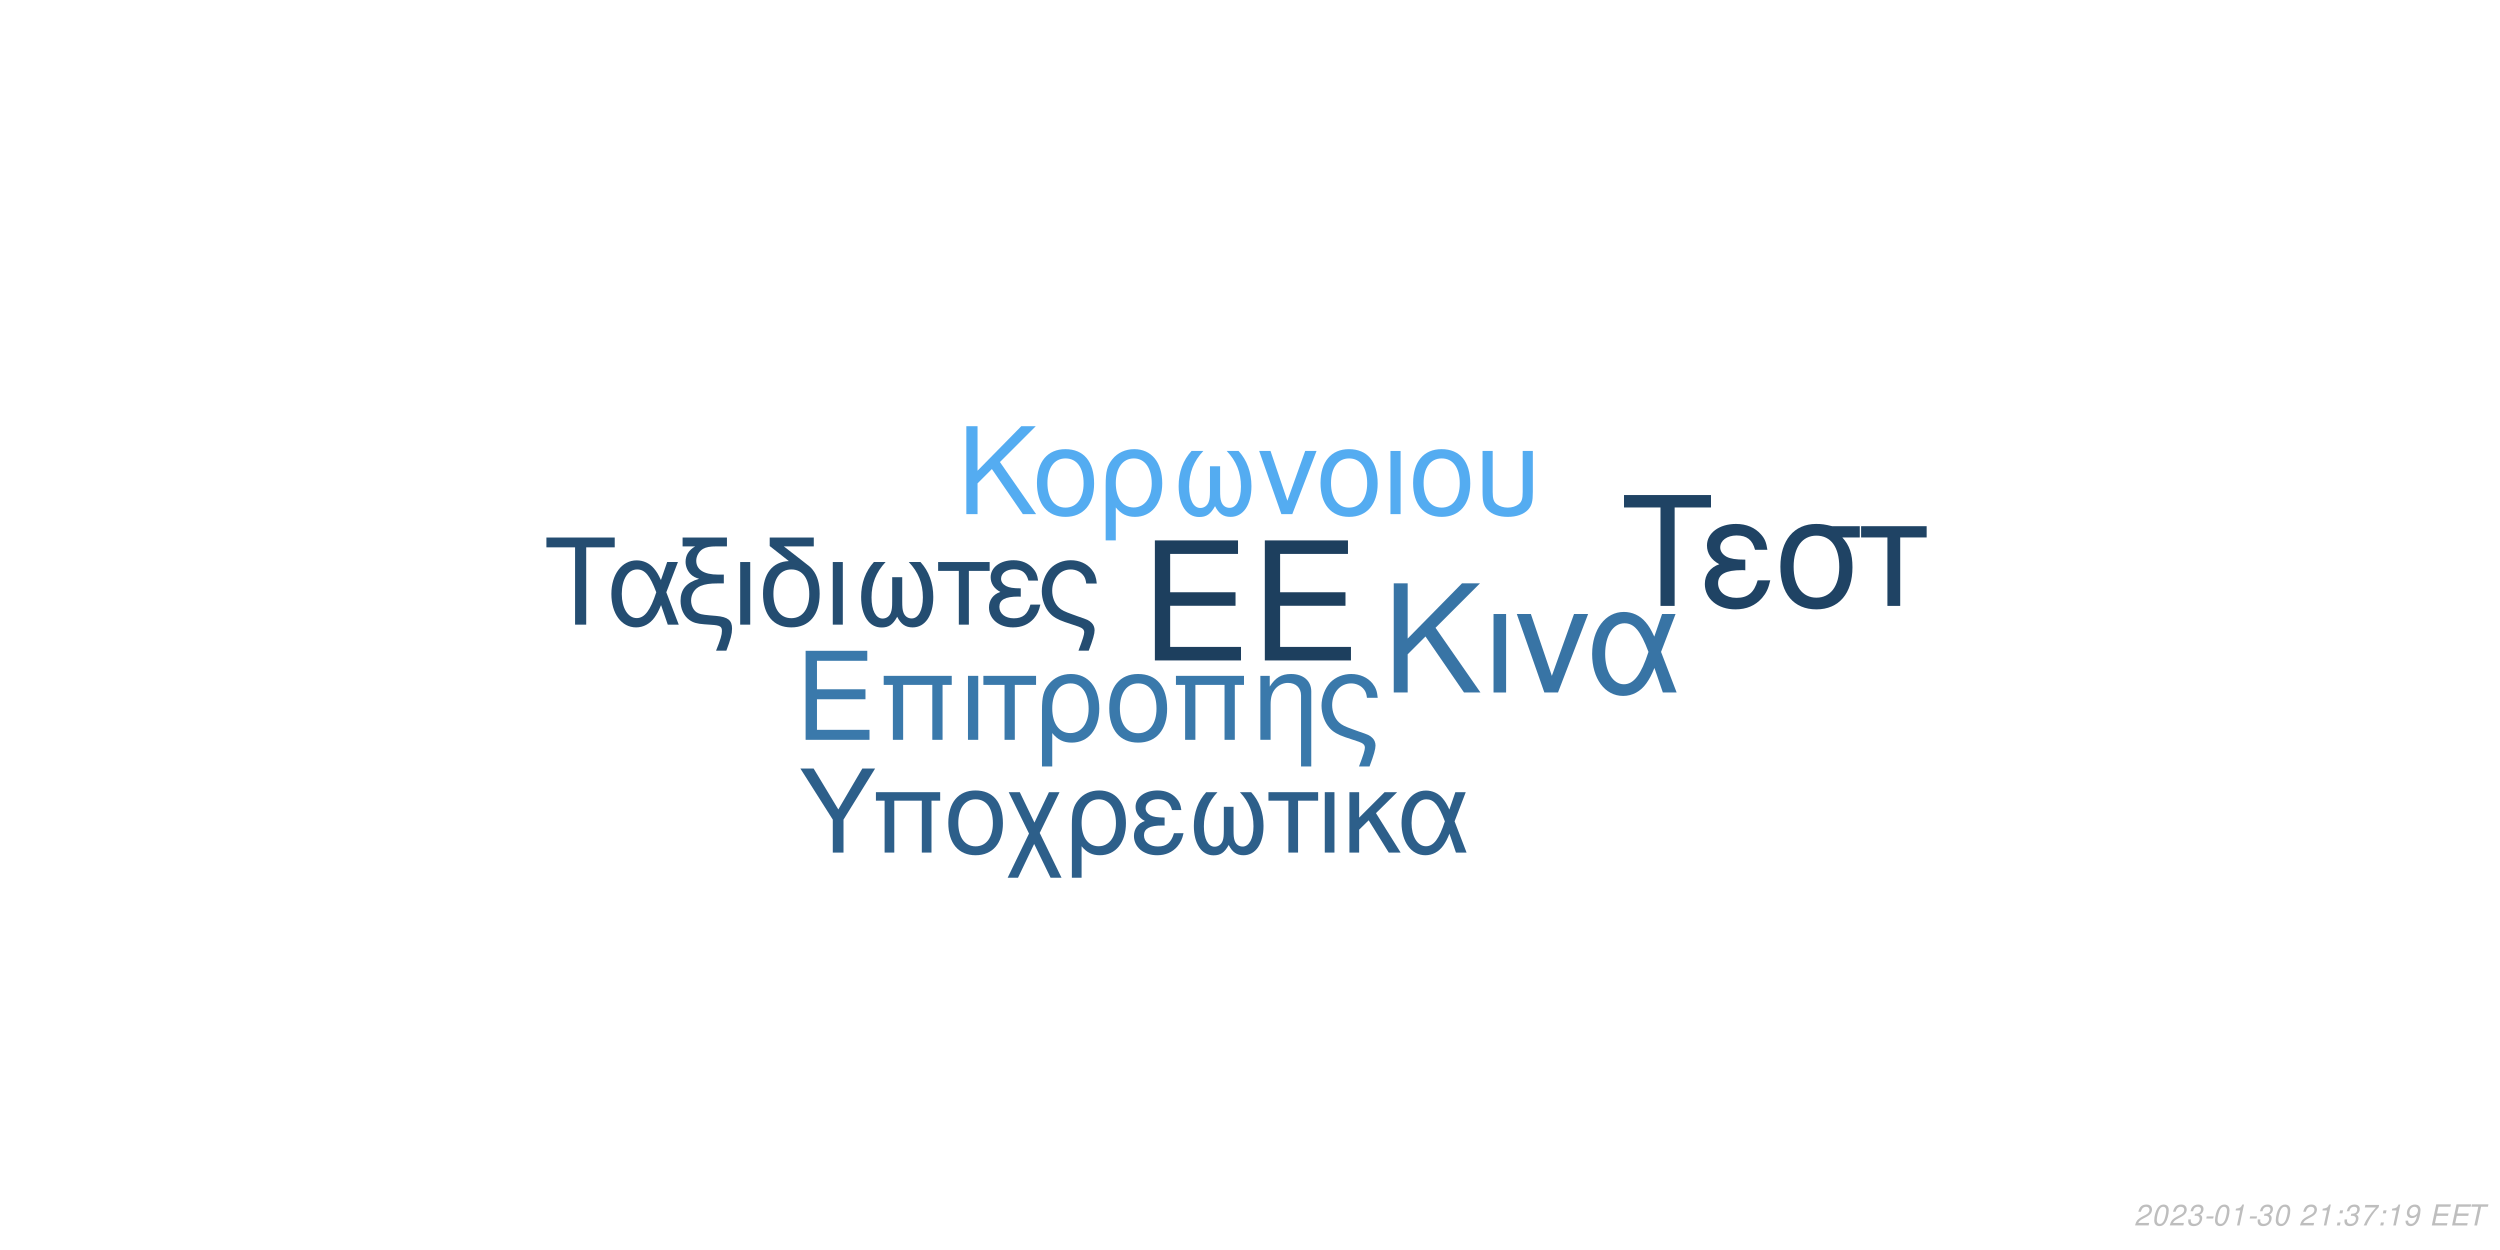
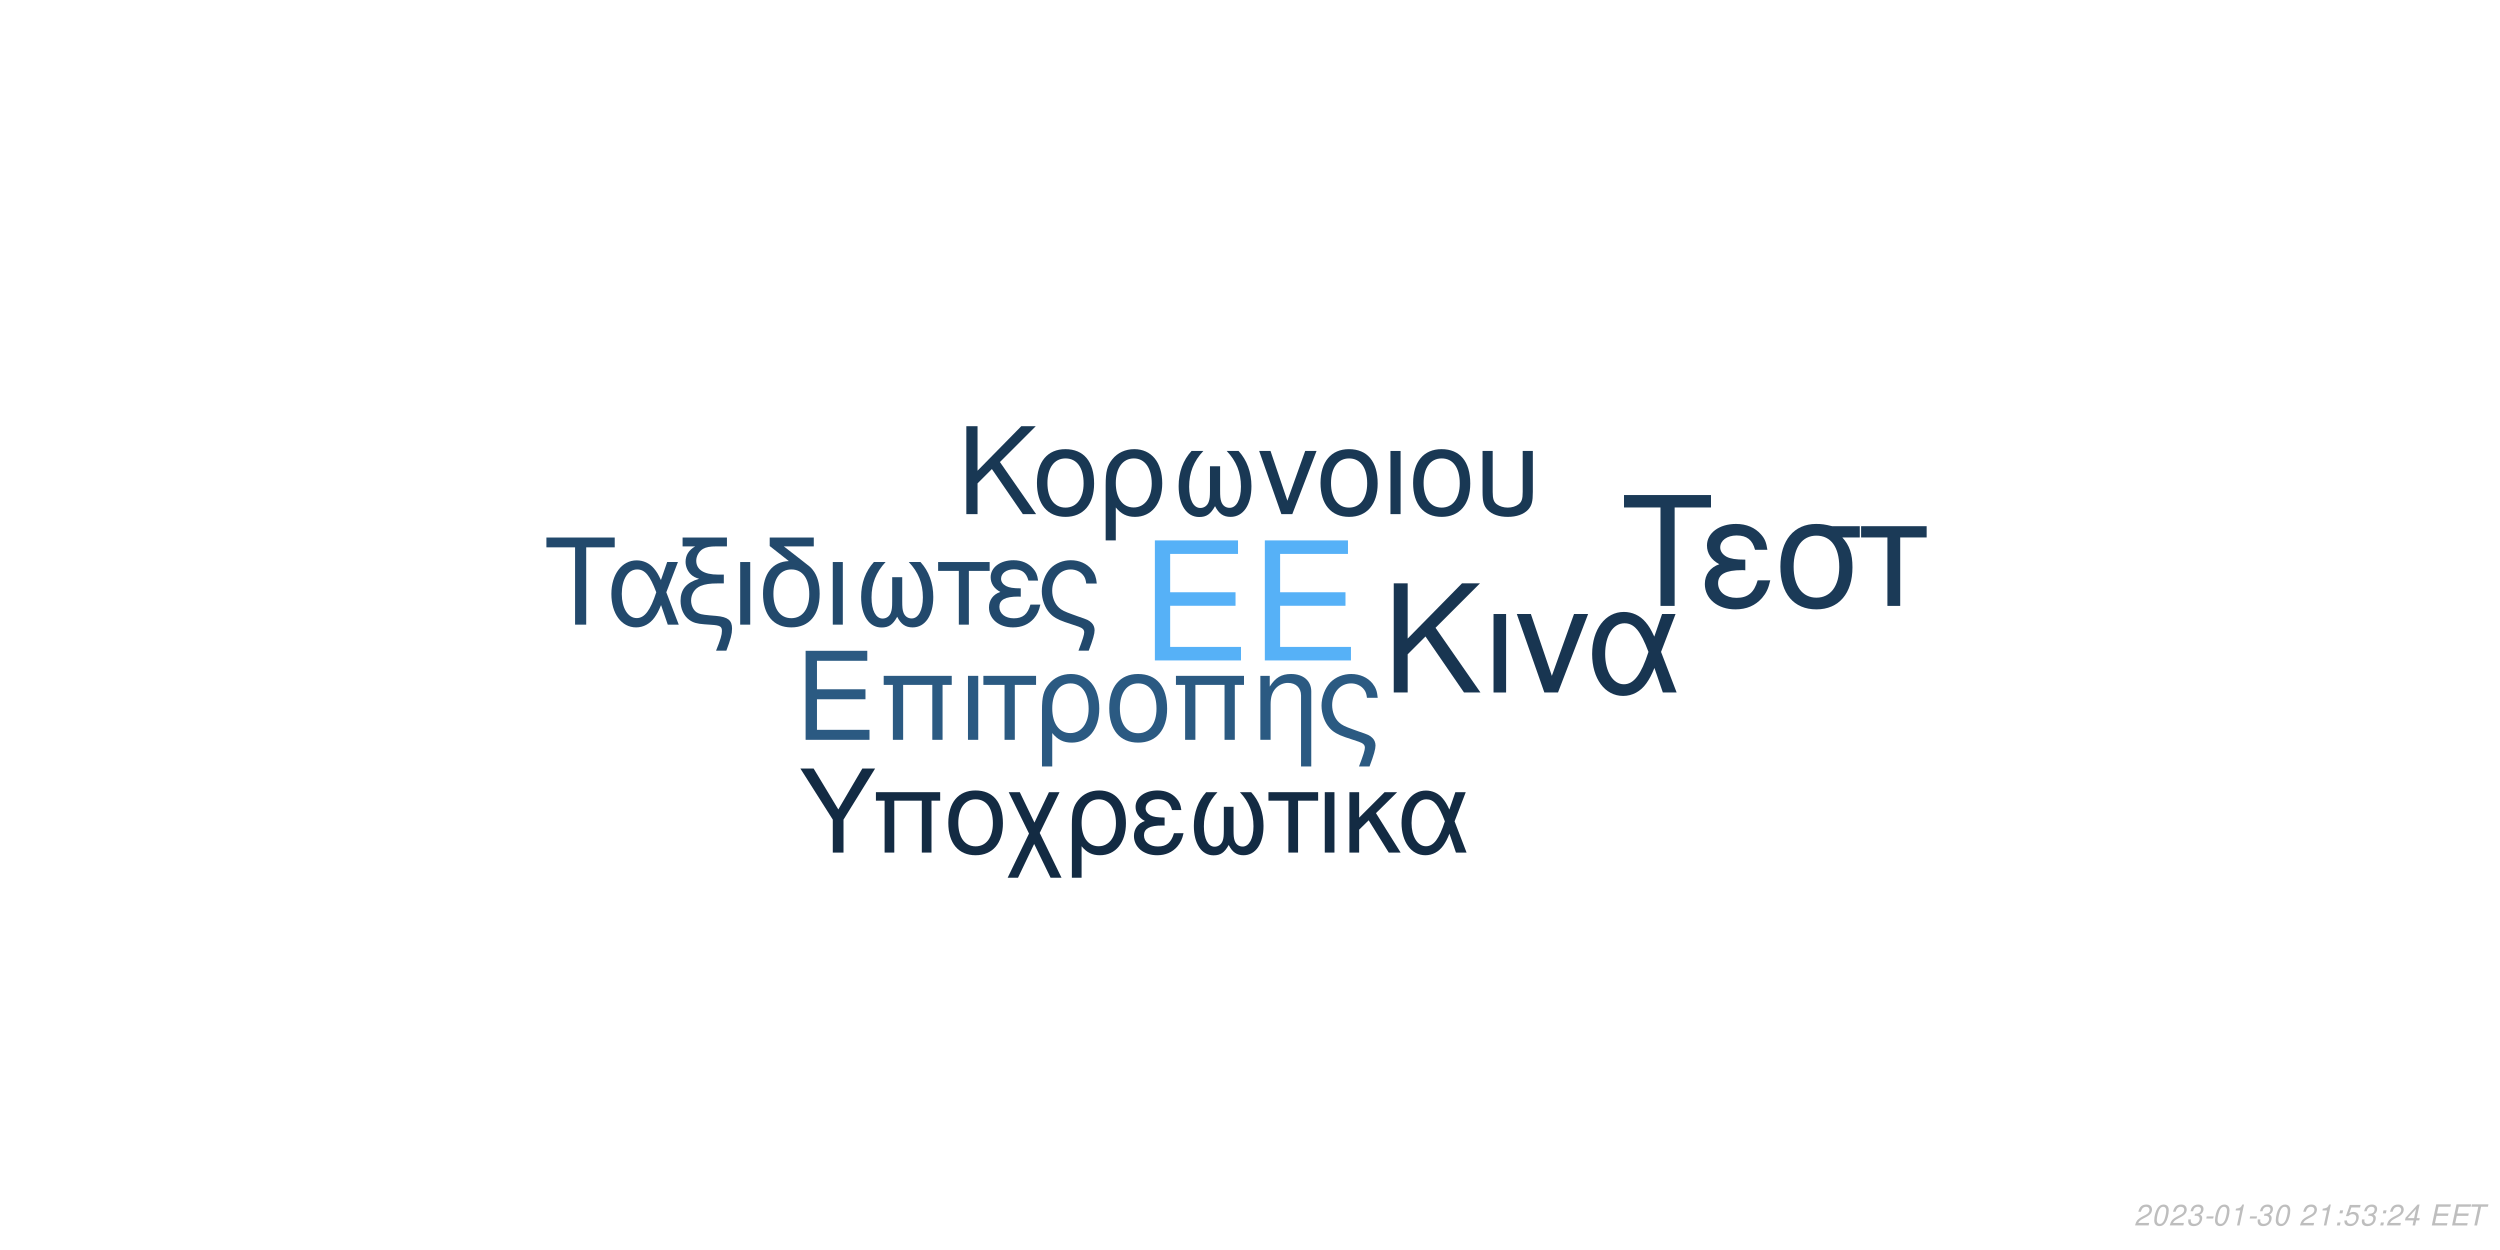
<svg xmlns="http://www.w3.org/2000/svg" xmlns:xlink="http://www.w3.org/1999/xlink" width="864pt" height="432pt" viewBox="0 0 864 432" version="1.1">
  <defs>
    <g>
      <symbol overflow="visible" id="glyph0-0">
        <path style="stroke:none;" d="" />
      </symbol>
      <symbol overflow="visible" id="glyph0-1">
        <path style="stroke:none;" d="M 10.406 -18.891 L 33 -18.891 L 33 -23.562 L 10.406 -23.562 L 10.406 -36.812 L 33.859 -36.812 L 33.859 -41.484 L 5.125 -41.484 L 5.125 0 L 34.891 0 L 34.891 -4.672 L 10.406 -4.672 Z M 10.406 -18.891 " />
      </symbol>
      <symbol overflow="visible" id="glyph1-0">
        <path style="stroke:none;" d="" />
      </symbol>
      <symbol overflow="visible" id="glyph1-1">
        <path style="stroke:none;" d="M 7.719 -14.016 L 24.484 -14.016 L 24.484 -17.469 L 7.719 -17.469 L 7.719 -27.312 L 25.109 -27.312 L 25.109 -30.766 L 3.797 -30.766 L 3.797 0 L 25.875 0 L 25.875 -3.453 L 7.719 -3.453 Z M 7.719 -14.016 " />
      </symbol>
      <symbol overflow="visible" id="glyph1-2">
        <path style="stroke:none;" d="M 26.297 -22.109 L 2.781 -22.109 L 2.781 -18.984 L 5.953 -18.984 L 5.953 0 L 9.5 0 L 9.5 -18.984 L 19.578 -18.984 L 19.578 0 L 23.125 0 L 23.125 -18.984 L 26.297 -18.984 Z M 26.297 -22.109 " />
      </symbol>
      <symbol overflow="visible" id="glyph1-3">
        <path style="stroke:none;" d="M 2.906 0 L 6.453 0 L 6.453 -22.109 L 2.906 -22.109 Z M 2.906 0 " />
      </symbol>
      <symbol overflow="visible" id="glyph1-4">
        <path style="stroke:none;" d="M 6.547 0 L 10.094 0 L 10.094 -18.984 L 17.438 -18.984 L 17.438 -22.109 L -0.766 -22.109 L -0.766 -18.984 L 6.547 -18.984 Z M 6.547 0 " />
      </symbol>
      <symbol overflow="visible" id="glyph1-5">
        <path style="stroke:none;" d="M 2.484 9.203 L 6.031 9.203 L 6.031 -2.328 C 7.891 -0.047 9.922 0.969 12.75 0.969 C 18.531 0.969 22.281 -3.672 22.281 -10.797 C 22.281 -18.141 18.484 -22.75 12.484 -22.75 C 9.375 -22.75 6.625 -21.484 4.812 -19.203 C 3.031 -17.016 2.484 -14.891 2.484 -10.25 Z M 12.359 -19.5 C 16.203 -19.5 18.609 -16.125 18.609 -10.719 C 18.609 -5.656 16.078 -2.328 12.281 -2.328 C 8.438 -2.328 6.031 -5.609 6.031 -10.891 C 6.031 -16.156 8.484 -19.5 12.359 -19.5 Z M 12.359 -19.5 " />
      </symbol>
      <symbol overflow="visible" id="glyph1-6">
        <path style="stroke:none;" d="M 11.688 -22.75 C 5.438 -22.75 1.734 -18.312 1.734 -10.891 C 1.734 -3.422 5.438 0.969 11.734 0.969 C 17.984 0.969 21.734 -3.453 21.734 -10.719 C 21.734 -18.406 18.109 -22.75 11.688 -22.75 Z M 11.734 -19.5 C 15.703 -19.5 18.062 -16.25 18.062 -10.766 C 18.062 -5.531 15.609 -2.281 11.734 -2.281 C 7.812 -2.281 5.406 -5.531 5.406 -10.891 C 5.406 -16.25 7.812 -19.5 11.734 -19.5 Z M 11.734 -19.5 " />
      </symbol>
      <symbol overflow="visible" id="glyph1-7">
        <path style="stroke:none;" d="M 2.953 -22.109 L 2.953 0 L 6.5 0 L 6.5 -12.203 C 6.5 -14.859 7.047 -16.5 8.312 -17.859 C 9.453 -19.031 10.938 -19.672 12.484 -19.672 C 15.234 -19.672 17.016 -17.984 17.016 -15.312 L 17.016 9.203 L 20.547 9.203 L 20.547 -16.719 C 20.547 -20.391 17.812 -22.75 13.547 -22.75 C 10.25 -22.75 8.141 -21.484 6.203 -18.406 L 6.203 -22.109 Z M 2.953 -22.109 " />
      </symbol>
      <symbol overflow="visible" id="glyph1-8">
        <path style="stroke:none;" d="M 17.688 9.203 C 19.203 5.188 19.75 3.203 19.75 1.938 C 19.75 0.922 19.328 -0.047 18.656 -0.672 C 17.641 -1.609 17.469 -1.688 13.891 -2.906 L 11.984 -3.594 C 9.156 -4.594 8.062 -5.156 7.125 -6.031 C 5.656 -7.391 4.766 -9.672 4.766 -11.984 C 4.766 -16.297 7.547 -19.5 11.312 -19.5 C 13.125 -19.5 14.812 -18.703 15.781 -17.391 C 16.375 -16.625 16.625 -15.906 16.797 -14.516 L 20.516 -14.516 C 20.297 -16.844 19.828 -18.062 18.703 -19.5 C 17.016 -21.562 14.344 -22.75 11.359 -22.75 C 8.562 -22.75 6 -21.688 4.172 -19.875 C 2.328 -17.938 1.094 -14.766 1.094 -11.812 C 1.094 -8.953 2.188 -5.906 3.922 -4.047 C 5.156 -2.703 6.672 -1.812 9.25 -0.922 L 14.016 0.672 C 15.484 1.188 16.078 1.766 16.078 2.703 C 16.078 3.594 15.578 5.188 14.047 9.203 Z M 17.688 9.203 " />
      </symbol>
      <symbol overflow="visible" id="glyph2-0">
        <path style="stroke:none;" d="" />
      </symbol>
      <symbol overflow="visible" id="glyph2-1">
        <path style="stroke:none;" d="M 8.906 -13.203 L 15.062 -19.359 L 28.375 0 L 34.062 0 L 18.531 -22.359 L 33.906 -37.734 L 27.688 -37.734 L 8.906 -18.641 L 8.906 -37.734 L 4.094 -37.734 L 4.094 0 L 8.906 0 Z M 8.906 -13.203 " />
      </symbol>
      <symbol overflow="visible" id="glyph2-2">
        <path style="stroke:none;" d="M 3.578 0 L 7.922 0 L 7.922 -27.125 L 3.578 -27.125 Z M 3.578 0 " />
      </symbol>
      <symbol overflow="visible" id="glyph2-3">
        <path style="stroke:none;" d="M 14.859 0 L 25.266 -27.125 L 20.391 -27.125 L 12.734 -5.75 L 5.484 -27.125 L 0.625 -27.125 L 10.141 0 Z M 14.859 0 " />
      </symbol>
      <symbol overflow="visible" id="glyph2-4">
        <path style="stroke:none;" d="M 30.484 -27.125 L 25.828 -27.125 L 23.141 -19.312 C 21.953 -21.844 21.281 -22.984 20.078 -24.375 C 18.219 -26.609 15.484 -27.844 12.625 -27.844 C 6.219 -27.844 1.656 -21.797 1.656 -13.297 C 1.656 -4.766 6.062 1.188 12.375 1.188 C 15.531 1.188 18.422 -0.359 20.391 -3.156 C 21.484 -4.703 22.109 -5.906 23.188 -8.484 L 26.094 0 L 30.859 0 L 25.469 -14.031 Z M 21.125 -14.031 C 18.578 -6.156 16.047 -2.844 12.625 -2.844 C 8.859 -2.844 6.156 -7.203 6.156 -13.297 C 6.156 -19.672 8.859 -23.922 12.844 -23.922 C 16.203 -23.922 18.375 -21.328 21.125 -14.031 Z M 21.125 -14.031 " />
      </symbol>
      <symbol overflow="visible" id="glyph3-0">
        <path style="stroke:none;" d="" />
      </symbol>
      <symbol overflow="visible" id="glyph3-1">
        <path style="stroke:none;" d="M 7.172 -10.625 L 12.125 -15.578 L 22.828 0 L 27.406 0 L 14.906 -18 L 27.281 -30.375 L 22.281 -30.375 L 7.172 -15 L 7.172 -30.375 L 3.297 -30.375 L 3.297 0 L 7.172 0 Z M 7.172 -10.625 " />
      </symbol>
      <symbol overflow="visible" id="glyph3-2">
        <path style="stroke:none;" d="M 11.531 -22.453 C 5.375 -22.453 1.703 -18.078 1.703 -10.75 C 1.703 -3.375 5.375 0.953 11.578 0.953 C 17.75 0.953 21.453 -3.422 21.453 -10.578 C 21.453 -18.156 17.875 -22.453 11.531 -22.453 Z M 11.578 -19.25 C 15.5 -19.25 17.828 -16.031 17.828 -10.625 C 17.828 -5.453 15.406 -2.25 11.578 -2.25 C 7.703 -2.25 5.328 -5.453 5.328 -10.75 C 5.328 -16.031 7.703 -19.25 11.578 -19.25 Z M 11.578 -19.25 " />
      </symbol>
      <symbol overflow="visible" id="glyph3-3">
        <path style="stroke:none;" d="M 2.453 9.078 L 5.953 9.078 L 5.953 -2.297 C 7.797 -0.047 9.797 0.953 12.578 0.953 C 18.281 0.953 22 -3.625 22 -10.656 C 22 -17.906 18.25 -22.453 12.328 -22.453 C 9.25 -22.453 6.547 -21.203 4.75 -18.953 C 3 -16.781 2.453 -14.703 2.453 -10.125 Z M 12.203 -19.25 C 16 -19.25 18.375 -15.906 18.375 -10.578 C 18.375 -5.578 15.875 -2.297 12.125 -2.297 C 8.328 -2.297 5.953 -5.547 5.953 -10.75 C 5.953 -15.953 8.375 -19.25 12.203 -19.25 Z M 12.203 -19.25 " />
      </symbol>
      <symbol overflow="visible" id="glyph3-4">
        <path style="stroke:none;" d="M 14.5 -16.531 L 14.5 -8.203 C 14.5 -6.047 14.406 -5.25 14.078 -4.297 C 13.625 -2.922 12.5 -2.125 11.156 -2.125 C 8.797 -2.125 7.297 -4.953 7.297 -9.453 C 7.297 -14.328 8.875 -18.281 12.203 -21.828 L 8.125 -21.828 C 5.203 -18.625 3.672 -14.453 3.672 -9.672 C 3.672 -3.172 6.453 1 10.781 1 C 13.281 1 14.703 0.047 16.25 -2.75 C 17.578 -0.125 19.156 0.953 21.625 0.953 C 26 0.953 28.828 -3.203 28.828 -9.672 C 28.828 -14.453 27.281 -18.656 24.375 -21.828 L 20.281 -21.828 C 23.625 -18.328 25.203 -14.375 25.203 -9.5 C 25.203 -5.047 23.656 -2.172 21.281 -2.172 C 19.906 -2.172 18.875 -2.953 18.406 -4.297 C 18.078 -5.25 18 -6.078 18 -8.203 L 18 -16.531 Z M 14.5 -16.531 " />
      </symbol>
      <symbol overflow="visible" id="glyph3-5">
        <path style="stroke:none;" d="M 11.953 0 L 20.328 -21.828 L 16.406 -21.828 L 10.25 -4.625 L 4.422 -21.828 L 0.5 -21.828 L 8.172 0 Z M 11.953 0 " />
      </symbol>
      <symbol overflow="visible" id="glyph3-6">
        <path style="stroke:none;" d="M 2.875 0 L 6.375 0 L 6.375 -21.828 L 2.875 -21.828 Z M 2.875 0 " />
      </symbol>
      <symbol overflow="visible" id="glyph3-7">
        <path style="stroke:none;" d="M 2.703 -21.828 L 2.703 -7.703 C 2.703 -4.297 3.172 -2.75 4.5 -1.422 C 6 0.125 8.453 0.953 11.406 0.953 C 14.453 0.953 16.906 0.078 18.406 -1.5 C 19.703 -2.875 20.078 -4.328 20.078 -7.703 L 20.078 -21.828 L 16.578 -21.828 L 16.578 -7.703 C 16.578 -5.25 16.25 -4.203 15.125 -3.375 C 14.203 -2.672 12.828 -2.25 11.406 -2.25 C 10 -2.25 8.625 -2.672 7.672 -3.375 C 6.578 -4.172 6.203 -5.25 6.203 -7.703 L 6.203 -21.828 Z M 2.703 -21.828 " />
      </symbol>
      <symbol overflow="visible" id="glyph4-0">
        <path style="stroke:none;" d="" />
      </symbol>
      <symbol overflow="visible" id="glyph4-1">
        <path style="stroke:none;" d="M 14.625 -26.719 L 24.484 -26.719 L 24.484 -30.109 L 0.875 -30.109 L 0.875 -26.719 L 10.781 -26.719 L 10.781 0 L 14.625 0 Z M 14.625 -26.719 " />
      </symbol>
      <symbol overflow="visible" id="glyph4-2">
        <path style="stroke:none;" d="M 24.328 -21.641 L 20.609 -21.641 L 18.453 -15.406 C 17.516 -17.422 16.969 -18.328 16.016 -19.453 C 14.531 -21.234 12.344 -22.219 10.078 -22.219 C 4.953 -22.219 1.328 -17.391 1.328 -10.609 C 1.328 -3.797 4.828 0.953 9.875 0.953 C 12.391 0.953 14.703 -0.297 16.266 -2.516 C 17.141 -3.766 17.641 -4.703 18.5 -6.766 L 20.812 0 L 24.609 0 L 20.312 -11.188 Z M 16.844 -11.188 C 14.828 -4.922 12.797 -2.266 10.078 -2.266 C 7.062 -2.266 4.922 -5.734 4.922 -10.609 C 4.922 -15.688 7.062 -19.078 10.234 -19.078 C 12.922 -19.078 14.656 -17.016 16.844 -11.188 Z M 16.844 -11.188 " />
      </symbol>
      <symbol overflow="visible" id="glyph4-3">
        <path style="stroke:none;" d="M 1.938 -27.047 L 6.281 -27.047 C 4.094 -25.766 2.969 -24 2.969 -21.719 C 2.969 -20.078 3.672 -18.422 4.875 -17.297 C 5.656 -16.594 6.281 -16.266 7.641 -15.859 C 3.219 -14.531 1.234 -12.188 1.234 -8.219 C 1.234 -5.453 2.359 -3.016 4.25 -1.656 C 5.531 -0.703 6.938 -0.297 9.453 -0.125 L 11.859 0.047 C 14.906 0.25 15.531 0.625 15.531 2.188 C 15.531 3.516 15.078 5.078 13.5 9 L 17.062 9 C 18.547 5.031 19.031 3.219 19.031 1.359 C 19.031 -1.484 17.641 -2.641 13.594 -3.016 L 11.234 -3.219 C 8.594 -3.469 7.719 -3.672 6.812 -4.25 C 5.656 -5 4.875 -6.656 4.875 -8.344 C 4.875 -10.578 6.156 -12.547 8.172 -13.375 C 9.703 -14 11.391 -14.25 14.078 -14.25 L 16.188 -14.25 L 16.188 -17.297 L 14.203 -17.297 C 9.328 -17.297 6.656 -19 6.656 -22.094 C 6.656 -23.703 7.594 -25.359 9 -26.188 C 10.078 -26.797 11.391 -27.047 13.594 -27.047 L 17.266 -27.047 L 17.266 -30.109 L 1.938 -30.109 Z M 1.938 -27.047 " />
      </symbol>
      <symbol overflow="visible" id="glyph4-4">
        <path style="stroke:none;" d="M 2.844 0 L 6.312 0 L 6.312 -21.641 L 2.844 -21.641 Z M 2.844 0 " />
      </symbol>
      <symbol overflow="visible" id="glyph4-5">
        <path style="stroke:none;" d="M 10.656 -21.969 C 5.031 -21.766 1.734 -17.594 1.734 -10.656 C 1.734 -3.344 5.375 0.953 11.516 0.953 C 17.672 0.953 21.312 -3.344 21.312 -10.656 C 21.312 -14.203 20.531 -16.938 18.875 -19 C 18.172 -19.859 17.922 -20.078 15.031 -22.297 L 8.922 -27.047 L 19.281 -27.047 L 19.281 -30.109 L 4.047 -30.109 L 4.047 -27.172 Z M 11.516 -19.078 C 15.406 -19.078 17.719 -15.906 17.719 -10.531 C 17.719 -5.406 15.328 -2.234 11.516 -2.234 C 7.688 -2.234 5.328 -5.406 5.328 -10.656 C 5.328 -15.906 7.688 -19.078 11.516 -19.078 Z M 11.516 -19.078 " />
      </symbol>
      <symbol overflow="visible" id="glyph4-6">
        <path style="stroke:none;" d="M 14.375 -16.391 L 14.375 -8.141 C 14.375 -5.984 14.281 -5.203 13.953 -4.25 C 13.5 -2.891 12.391 -2.109 11.062 -2.109 C 8.719 -2.109 7.234 -4.922 7.234 -9.375 C 7.234 -14.203 8.797 -18.125 12.094 -21.641 L 8.047 -21.641 C 5.156 -18.453 3.641 -14.328 3.641 -9.578 C 3.641 -3.141 6.406 0.984 10.703 0.984 C 13.172 0.984 14.578 0.047 16.109 -2.719 C 17.422 -0.125 19 0.953 21.438 0.953 C 25.766 0.953 28.578 -3.188 28.578 -9.578 C 28.578 -14.328 27.047 -18.5 24.156 -21.641 L 20.109 -21.641 C 23.422 -18.172 24.984 -14.25 24.984 -9.422 C 24.984 -5 23.453 -2.141 21.109 -2.141 C 19.734 -2.141 18.703 -2.938 18.25 -4.25 C 17.922 -5.203 17.844 -6.031 17.844 -8.141 L 17.844 -16.391 Z M 14.375 -16.391 " />
      </symbol>
      <symbol overflow="visible" id="glyph4-7">
        <path style="stroke:none;" d="M 6.406 0 L 9.875 0 L 9.875 -18.578 L 17.062 -18.578 L 17.062 -21.641 L -0.75 -21.641 L -0.75 -18.578 L 6.406 -18.578 Z M 6.406 0 " />
      </symbol>
      <symbol overflow="visible" id="glyph4-8">
        <path style="stroke:none;" d="M 11.812 -12.547 C 9.203 -12.547 7.766 -12.797 6.734 -13.344 C 5.609 -13.953 5 -14.859 5 -15.859 C 5 -17.75 6.859 -19.125 9.453 -19.125 C 12.219 -19.125 13.75 -17.922 14.453 -15.234 L 17.797 -15.234 C 17.516 -17.266 17.094 -18.25 16.062 -19.406 C 14.453 -21.266 12.094 -22.266 9.297 -22.266 C 4.703 -22.266 1.406 -19.781 1.406 -16.391 C 1.406 -14.281 2.562 -12.469 4.75 -11.312 C 2.266 -10.453 0.828 -8.5 0.828 -5.953 C 0.828 -1.938 4.297 0.953 9.125 0.953 C 12.141 0.953 14.531 -0.078 16.359 -2.141 C 17.516 -3.516 18.094 -4.703 18.578 -6.938 L 15.156 -6.938 C 14.203 -3.594 12.516 -2.188 9.422 -2.188 C 6.438 -2.188 4.422 -3.797 4.422 -6.156 C 4.422 -8.594 6.438 -9.703 10.938 -9.703 C 11.062 -9.703 11.438 -9.703 11.812 -9.656 Z M 11.812 -12.547 " />
      </symbol>
      <symbol overflow="visible" id="glyph4-9">
        <path style="stroke:none;" d="M 17.297 9 C 18.797 5.078 19.328 3.141 19.328 1.906 C 19.328 0.906 18.906 -0.047 18.25 -0.656 C 17.266 -1.562 17.094 -1.656 13.594 -2.844 L 11.734 -3.516 C 8.969 -4.5 7.891 -5.031 6.984 -5.906 C 5.531 -7.234 4.672 -9.453 4.672 -11.734 C 4.672 -15.938 7.391 -19.078 11.062 -19.078 C 12.844 -19.078 14.5 -18.297 15.438 -17.016 C 16.016 -16.266 16.266 -15.562 16.438 -14.203 L 20.078 -14.203 C 19.859 -16.484 19.406 -17.672 18.297 -19.078 C 16.641 -21.109 14.047 -22.266 11.109 -22.266 C 8.391 -22.266 5.859 -21.234 4.094 -19.453 C 2.266 -17.547 1.078 -14.453 1.078 -11.562 C 1.078 -8.75 2.141 -5.781 3.844 -3.969 C 5.031 -2.641 6.531 -1.781 9.047 -0.906 L 13.703 0.656 C 15.156 1.156 15.734 1.734 15.734 2.641 C 15.734 3.516 15.234 5.078 13.75 9 Z M 17.297 9 " />
      </symbol>
      <symbol overflow="visible" id="glyph5-0">
        <path style="stroke:none;" d="" />
      </symbol>
      <symbol overflow="visible" id="glyph5-1">
        <path style="stroke:none;" d="M 18.609 -34.016 L 31.172 -34.016 L 31.172 -38.312 L 1.109 -38.312 L 1.109 -34.016 L 13.719 -34.016 L 13.719 0 L 18.609 0 Z M 18.609 -34.016 " />
      </symbol>
      <symbol overflow="visible" id="glyph5-2">
        <path style="stroke:none;" d="M 15.031 -15.984 C 11.719 -15.984 9.875 -16.297 8.562 -16.984 C 7.156 -17.766 6.359 -18.922 6.359 -20.188 C 6.359 -22.609 8.719 -24.344 12.031 -24.344 C 15.562 -24.344 17.5 -22.812 18.391 -19.391 L 22.656 -19.391 C 22.281 -21.969 21.766 -23.234 20.453 -24.703 C 18.391 -27.062 15.406 -28.328 11.828 -28.328 C 5.984 -28.328 1.781 -25.172 1.781 -20.875 C 1.781 -18.188 3.266 -15.875 6.047 -14.406 C 2.891 -13.297 1.047 -10.828 1.047 -7.562 C 1.047 -2.469 5.469 1.203 11.609 1.203 C 15.453 1.203 18.5 -0.109 20.812 -2.734 C 22.281 -4.469 23.016 -5.984 23.656 -8.828 L 19.297 -8.828 C 18.078 -4.578 15.922 -2.781 11.984 -2.781 C 8.203 -2.781 5.625 -4.828 5.625 -7.828 C 5.625 -10.938 8.203 -12.359 13.922 -12.359 C 14.094 -12.359 14.562 -12.359 15.031 -12.297 Z M 15.031 -15.984 " />
      </symbol>
      <symbol overflow="visible" id="glyph5-3">
        <path style="stroke:none;" d="M 30.594 -27.547 L 21.031 -27.547 C 18.547 -28.172 17.344 -28.328 15.5 -28.328 C 7.891 -28.328 3.156 -22.656 3.156 -13.562 C 3.156 -4.25 7.781 1.203 15.609 1.203 C 23.391 1.203 28.062 -4.312 28.062 -13.344 C 28.062 -17.969 27.062 -20.922 24.547 -23.656 L 30.594 -23.656 Z M 15.609 -24.281 C 20.609 -24.281 23.5 -20.297 23.5 -13.453 C 23.5 -6.891 20.5 -2.844 15.609 -2.844 C 10.719 -2.844 7.734 -6.891 7.734 -13.562 C 7.734 -20.234 10.719 -24.281 15.609 -24.281 Z M 15.609 -24.281 " />
      </symbol>
      <symbol overflow="visible" id="glyph5-4">
        <path style="stroke:none;" d="M 8.141 0 L 12.562 0 L 12.562 -23.656 L 21.703 -23.656 L 21.703 -27.547 L -0.953 -27.547 L -0.953 -23.656 L 8.141 -23.656 Z M 8.141 0 " />
      </symbol>
      <symbol overflow="visible" id="glyph6-0">
        <path style="stroke:none;" d="" />
      </symbol>
      <symbol overflow="visible" id="glyph6-1">
        <path style="stroke:none;" d="M 15.422 -11.391 L 26.344 -29.047 L 21.922 -29.047 L 13.625 -14.906 L 5.094 -29.047 L 0.516 -29.047 L 11.719 -11.391 L 11.719 0 L 15.422 0 Z M 15.422 -11.391 " />
      </symbol>
      <symbol overflow="visible" id="glyph6-2">
        <path style="stroke:none;" d="M 24.828 -20.875 L 2.625 -20.875 L 2.625 -17.938 L 5.625 -17.938 L 5.625 0 L 8.969 0 L 8.969 -17.938 L 18.484 -17.938 L 18.484 0 L 21.828 0 L 21.828 -17.938 L 24.828 -17.938 Z M 24.828 -20.875 " />
      </symbol>
      <symbol overflow="visible" id="glyph6-3">
        <path style="stroke:none;" d="M 11.031 -21.469 C 5.141 -21.469 1.641 -17.297 1.641 -10.281 C 1.641 -3.234 5.141 0.922 11.078 0.922 C 16.969 0.922 20.516 -3.266 20.516 -10.125 C 20.516 -17.375 17.094 -21.469 11.031 -21.469 Z M 11.078 -18.406 C 14.828 -18.406 17.047 -15.344 17.047 -10.156 C 17.047 -5.219 14.75 -2.156 11.078 -2.156 C 7.375 -2.156 5.094 -5.219 5.094 -10.281 C 5.094 -15.344 7.375 -18.406 11.078 -18.406 Z M 11.078 -18.406 " />
      </symbol>
      <symbol overflow="visible" id="glyph6-4">
        <path style="stroke:none;" d="M 10.406 -10.359 L 5.344 -20.875 L 1.516 -20.875 L 8.531 -6.578 L 1.156 8.688 L 4.734 8.688 L 10.312 -2.984 L 15.984 8.688 L 19.766 8.688 L 12.234 -6.781 L 19.078 -20.875 L 15.422 -20.875 Z M 10.406 -10.359 " />
      </symbol>
      <symbol overflow="visible" id="glyph6-5">
        <path style="stroke:none;" d="M 2.344 8.688 L 5.703 8.688 L 5.703 -2.188 C 7.453 -0.047 9.359 0.922 12.031 0.922 C 17.484 0.922 21.031 -3.469 21.031 -10.203 C 21.031 -17.141 17.453 -21.469 11.797 -21.469 C 8.844 -21.469 6.25 -20.281 4.547 -18.125 C 2.875 -16.062 2.344 -14.062 2.344 -9.688 Z M 11.672 -18.406 C 15.297 -18.406 17.578 -15.219 17.578 -10.125 C 17.578 -5.344 15.188 -2.188 11.594 -2.188 C 7.969 -2.188 5.703 -5.297 5.703 -10.281 C 5.703 -15.266 8.016 -18.406 11.672 -18.406 Z M 11.672 -18.406 " />
      </symbol>
      <symbol overflow="visible" id="glyph6-6">
        <path style="stroke:none;" d="M 11.391 -12.109 C 8.891 -12.109 7.484 -12.359 6.5 -12.875 C 5.422 -13.469 4.828 -14.344 4.828 -15.297 C 4.828 -17.141 6.609 -18.453 9.125 -18.453 C 11.797 -18.453 13.266 -17.297 13.953 -14.703 L 17.172 -14.703 C 16.891 -16.656 16.5 -17.609 15.5 -18.734 C 13.953 -20.516 11.672 -21.469 8.969 -21.469 C 4.547 -21.469 1.359 -19.078 1.359 -15.812 C 1.359 -13.781 2.469 -12.031 4.578 -10.922 C 2.188 -10.078 0.797 -8.203 0.797 -5.734 C 0.797 -1.875 4.141 0.922 8.812 0.922 C 11.719 0.922 14.031 -0.078 15.781 -2.078 C 16.891 -3.391 17.453 -4.547 17.938 -6.688 L 14.625 -6.688 C 13.703 -3.469 12.078 -2.109 9.078 -2.109 C 6.219 -2.109 4.266 -3.672 4.266 -5.938 C 4.266 -8.281 6.219 -9.359 10.562 -9.359 C 10.672 -9.359 11.031 -9.359 11.391 -9.328 Z M 11.391 -12.109 " />
      </symbol>
      <symbol overflow="visible" id="glyph6-7">
        <path style="stroke:none;" d="M 13.859 -15.812 L 13.859 -7.844 C 13.859 -5.781 13.781 -5.016 13.469 -4.109 C 13.031 -2.797 11.953 -2.031 10.672 -2.031 C 8.406 -2.031 6.969 -4.734 6.969 -9.047 C 6.969 -13.703 8.484 -17.484 11.672 -20.875 L 7.766 -20.875 C 4.984 -17.812 3.5 -13.828 3.5 -9.25 C 3.5 -3.031 6.172 0.953 10.312 0.953 C 12.703 0.953 14.062 0.047 15.547 -2.625 C 16.812 -0.125 18.328 0.922 20.672 0.922 C 24.859 0.922 27.578 -3.062 27.578 -9.25 C 27.578 -13.828 26.094 -17.844 23.312 -20.875 L 19.406 -20.875 C 22.594 -17.531 24.109 -13.75 24.109 -9.078 C 24.109 -4.828 22.625 -2.078 20.359 -2.078 C 19.047 -2.078 18.047 -2.828 17.609 -4.109 C 17.297 -5.016 17.219 -5.812 17.219 -7.844 L 17.219 -15.812 Z M 13.859 -15.812 " />
      </symbol>
      <symbol overflow="visible" id="glyph6-8">
        <path style="stroke:none;" d="M 6.172 0 L 9.516 0 L 9.516 -17.938 L 16.453 -17.938 L 16.453 -20.875 L -0.719 -20.875 L -0.719 -17.938 L 6.172 -17.938 Z M 6.172 0 " />
      </symbol>
      <symbol overflow="visible" id="glyph6-9">
        <path style="stroke:none;" d="M 2.75 0 L 6.094 0 L 6.094 -20.875 L 2.75 -20.875 Z M 2.75 0 " />
      </symbol>
      <symbol overflow="visible" id="glyph6-10">
        <path style="stroke:none;" d="M 5.625 -12.078 L 5.625 -20.875 L 2.266 -20.875 L 2.266 0 L 5.625 0 L 5.625 -7.922 L 8.922 -11.156 L 15.859 0 L 19.969 0 L 11.438 -13.625 L 18.766 -20.875 L 14.422 -20.875 Z M 5.625 -12.078 " />
      </symbol>
      <symbol overflow="visible" id="glyph6-11">
        <path style="stroke:none;" d="M 23.469 -20.875 L 19.875 -20.875 L 17.812 -14.859 C 16.891 -16.812 16.375 -17.688 15.453 -18.766 C 14.031 -20.484 11.906 -21.438 9.719 -21.438 C 4.781 -21.438 1.281 -16.781 1.281 -10.234 C 1.281 -3.672 4.656 0.922 9.516 0.922 C 11.953 0.922 14.188 -0.281 15.703 -2.438 C 16.531 -3.625 17.016 -4.547 17.844 -6.531 L 20.078 0 L 23.75 0 L 19.609 -10.797 Z M 16.25 -10.797 C 14.297 -4.734 12.359 -2.188 9.719 -2.188 C 6.812 -2.188 4.734 -5.531 4.734 -10.234 C 4.734 -15.141 6.812 -18.406 9.875 -18.406 C 12.469 -18.406 14.141 -16.422 16.25 -10.797 Z M 16.25 -10.797 " />
      </symbol>
      <symbol overflow="visible" id="glyph7-0">
        <path style="stroke:none;" d="" />
      </symbol>
      <symbol overflow="visible" id="glyph7-1">
        <path style="stroke:none;" d="M 5.234 -0.875 L 1.469 -0.875 C 1.625 -1.359 2.188 -1.875 3.109 -2.344 L 4.234 -2.938 C 5.125 -3.406 5.656 -3.875 5.969 -4.484 C 6.125 -4.797 6.219 -5.156 6.219 -5.484 C 6.219 -6.266 5.781 -6.906 5.109 -7.125 C 4.859 -7.188 4.594 -7.234 4.312 -7.234 C 2.766 -7.234 1.891 -6.453 1.484 -4.734 L 2.375 -4.734 C 2.484 -5.188 2.609 -5.484 2.797 -5.75 C 3.094 -6.203 3.609 -6.453 4.188 -6.453 C 4.891 -6.453 5.344 -6.031 5.344 -5.375 C 5.344 -4.703 4.859 -4.094 4.016 -3.656 L 2.984 -3.125 C 2.125 -2.688 1.453 -2.188 1.062 -1.703 C 0.766 -1.312 0.656 -1.047 0.344 -0.016 L 5.047 -0.016 Z M 5.234 -0.875 " />
      </symbol>
      <symbol overflow="visible" id="glyph7-2">
        <path style="stroke:none;" d="M 4.203 -7.234 C 3.375 -7.234 2.688 -6.812 2.125 -5.984 C 1.484 -5.047 0.984 -3.188 0.984 -1.734 C 0.984 -1.109 1.172 -0.562 1.484 -0.266 C 1.797 0.047 2.281 0.234 2.766 0.234 C 3.625 0.234 4.281 -0.156 4.859 -1.016 C 5.516 -1.953 6 -3.797 6 -5.266 C 6 -6.172 5.688 -6.766 5.047 -7.062 C 4.781 -7.188 4.516 -7.234 4.203 -7.234 Z M 4.094 -6.453 C 4.547 -6.453 4.875 -6.234 5.016 -5.797 C 5.094 -5.594 5.125 -5.406 5.125 -5.156 C 5.125 -4.375 4.906 -3.203 4.562 -2.234 C 4.312 -1.484 3.938 -0.953 3.5 -0.688 C 3.312 -0.594 3.125 -0.547 2.875 -0.547 C 2.438 -0.547 2.109 -0.781 1.969 -1.203 C 1.906 -1.406 1.875 -1.594 1.875 -1.828 C 1.875 -2.656 2.078 -3.75 2.422 -4.766 C 2.688 -5.547 3.031 -6.047 3.484 -6.312 C 3.656 -6.406 3.859 -6.453 4.094 -6.453 Z M 4.094 -6.453 " />
      </symbol>
      <symbol overflow="visible" id="glyph7-3">
        <path style="stroke:none;" d="M 2.922 -3.312 C 3.125 -3.344 3.234 -3.344 3.375 -3.344 C 4.125 -3.344 4.594 -3.062 4.672 -2.547 C 4.688 -2.516 4.688 -2.453 4.688 -2.406 C 4.688 -1.312 3.906 -0.547 2.781 -0.547 C 2.109 -0.547 1.688 -0.875 1.609 -1.438 C 1.594 -1.484 1.594 -1.516 1.594 -1.562 C 1.594 -1.719 1.609 -1.844 1.656 -2.094 L 0.766 -2.094 C 0.734 -1.797 0.719 -1.641 0.719 -1.469 C 0.719 -0.375 1.406 0.234 2.641 0.234 C 3.547 0.234 4.297 -0.078 4.812 -0.656 C 5.266 -1.156 5.562 -1.875 5.562 -2.547 C 5.562 -3.125 5.344 -3.453 4.797 -3.734 C 5.641 -4.234 6.016 -4.844 6.016 -5.734 C 6.016 -6.406 5.625 -6.922 4.984 -7.125 C 4.734 -7.188 4.484 -7.234 4.203 -7.234 C 3.375 -7.234 2.672 -6.938 2.188 -6.375 C 1.891 -6.031 1.703 -5.641 1.516 -4.906 L 2.391 -4.906 C 2.594 -5.766 2.906 -6.188 3.516 -6.375 C 3.688 -6.438 3.875 -6.453 4.078 -6.453 C 4.734 -6.453 5.141 -6.125 5.141 -5.578 C 5.141 -5.188 5.016 -4.797 4.797 -4.547 C 4.516 -4.234 4 -4.062 3.266 -4.062 L 3.078 -4.062 Z M 2.922 -3.312 " />
      </symbol>
      <symbol overflow="visible" id="glyph7-4">
        <path style="stroke:none;" d="M 3.516 -3.125 L 1.125 -3.125 L 0.969 -2.406 L 3.359 -2.406 Z M 3.516 -3.125 " />
      </symbol>
      <symbol overflow="visible" id="glyph7-5">
        <path style="stroke:none;" d="M 3.703 -5.188 L 2.594 0 L 3.469 0 L 5.016 -7.234 L 4.438 -7.234 C 3.906 -6.156 3.688 -6.016 2.234 -5.812 L 2.109 -5.188 Z M 3.703 -5.188 " />
      </symbol>
      <symbol overflow="visible" id="glyph7-6">
        <path style="stroke:none;" d="" />
      </symbol>
      <symbol overflow="visible" id="glyph7-7">
        <path style="stroke:none;" d="M 2.359 -1.031 L 1.312 -1.031 L 1.094 0 L 2.141 0 Z M 3.266 -5.234 L 2.219 -5.234 L 2 -4.203 L 3.047 -4.203 Z M 3.266 -5.234 " />
      </symbol>
      <symbol overflow="visible" id="glyph7-8">
-         <path style="stroke:none;" d="M 6.703 -7.094 L 1.953 -7.094 L 1.766 -6.219 L 5.594 -6.219 C 4.453 -4.953 3.625 -3.906 2.938 -2.875 C 2.297 -1.938 2.016 -1.453 1.375 0 L 2.344 0 C 2.75 -1.078 3.344 -2.172 4.234 -3.484 C 4.984 -4.594 5.547 -5.266 6.547 -6.281 Z M 6.703 -7.094 " />
+         <path style="stroke:none;" d="M 6.297 -7.094 L 2.594 -7.094 L 1.234 -3.234 L 2.047 -3.234 C 2.656 -3.766 2.938 -3.906 3.531 -3.906 C 3.984 -3.906 4.375 -3.734 4.562 -3.469 C 4.703 -3.266 4.797 -2.984 4.797 -2.688 C 4.797 -1.438 3.969 -0.547 2.828 -0.547 C 2.031 -0.547 1.609 -0.938 1.578 -1.734 L 0.703 -1.734 L 0.703 -1.516 C 0.703 -1.141 0.766 -0.844 0.891 -0.625 C 1.094 -0.266 1.484 0.016 1.969 0.141 C 2.203 0.203 2.453 0.234 2.703 0.234 C 3.656 0.234 4.391 -0.156 4.984 -0.922 C 5.422 -1.5 5.672 -2.234 5.672 -2.953 C 5.672 -3.688 5.297 -4.266 4.688 -4.516 C 4.406 -4.625 4.125 -4.672 3.812 -4.672 C 3.328 -4.672 2.906 -4.547 2.406 -4.234 L 3.109 -6.219 L 6.109 -6.219 Z M 6.297 -7.094 " />
      </symbol>
      <symbol overflow="visible" id="glyph7-9">
-         <path style="stroke:none;" d="M 0.844 -1.656 C 0.844 -1.547 0.844 -1.438 0.844 -1.375 C 0.844 -0.406 1.531 0.234 2.578 0.234 C 3.203 0.234 3.766 0.016 4.297 -0.438 C 4.938 -1 5.312 -1.656 5.594 -2.719 C 5.844 -3.672 6.016 -4.766 6.016 -5.375 C 6.016 -6.094 5.641 -6.75 5.062 -7.031 C 4.766 -7.156 4.438 -7.234 4.062 -7.234 C 2.516 -7.234 1.297 -5.938 1.297 -4.266 C 1.297 -3.203 1.984 -2.547 3.047 -2.547 C 3.484 -2.547 3.953 -2.672 4.281 -2.891 C 4.406 -2.984 4.547 -3.078 4.828 -3.344 C 4.516 -1.891 4.062 -1.062 3.359 -0.703 C 3.156 -0.594 2.938 -0.547 2.703 -0.547 C 2.109 -0.547 1.719 -0.938 1.719 -1.547 L 1.719 -1.656 Z M 3.953 -6.453 C 4.625 -6.453 5.141 -5.953 5.141 -5.281 C 5.141 -4.453 4.688 -3.75 3.984 -3.453 C 3.766 -3.359 3.531 -3.312 3.297 -3.312 C 2.859 -3.312 2.453 -3.516 2.297 -3.828 C 2.203 -4 2.172 -4.203 2.172 -4.453 C 2.172 -5.25 2.609 -6 3.266 -6.312 C 3.5 -6.422 3.703 -6.453 3.953 -6.453 Z M 3.953 -6.453 " />
+         <path style="stroke:none;" d="M 3.625 -1.75 L 3.266 0 L 4.141 0 L 4.516 -1.75 L 5.562 -1.75 L 5.734 -2.531 L 4.688 -2.531 L 5.688 -7.234 L 5.016 -7.234 L 0.844 -2.672 L 0.641 -1.75 Z M 3.797 -2.531 L 1.594 -2.531 L 4.469 -5.703 Z M 3.797 -2.531 " />
      </symbol>
      <symbol overflow="visible" id="glyph7-10">
        <path style="stroke:none;" d="M 2.547 -3.312 L 6.5 -3.312 L 6.688 -4.141 L 2.719 -4.141 L 3.219 -6.469 L 7.344 -6.469 L 7.516 -7.297 L 2.453 -7.297 L 0.906 0 L 6.125 0 L 6.297 -0.812 L 2.016 -0.812 Z M 2.547 -3.312 " />
      </symbol>
      <symbol overflow="visible" id="glyph7-11">
        <path style="stroke:none;" d="M 4.938 -6.469 L 7.312 -6.469 L 7.484 -7.297 L 1.75 -7.297 L 1.578 -6.469 L 3.984 -6.469 L 2.609 0 L 3.547 0 Z M 4.938 -6.469 " />
      </symbol>
    </g>
  </defs>
  <g id="surface1">
    <rect x="0" y="0" width="864" height="432" style="fill:rgb(100%,100%,100%);fill-opacity:1;stroke:none;" />
-     <g style="fill:rgb(11.373%,24.706%,36.863%);fill-opacity:1;">
+     <g style="fill:rgb(33.725%,69.412%,96.863%);fill-opacity:1;">
      <use xlink:href="#glyph0-1" x="394" y="228.246" />
      <use xlink:href="#glyph0-1" x="432" y="228.246" />
    </g>
-     <g style="fill:rgb(22.745%,47.451%,67.059%);fill-opacity:1;">
+     <g style="fill:rgb(16.863%,35.294%,50.98%);fill-opacity:1;">
      <use xlink:href="#glyph1-1" x="274.625" y="255.683" />
      <use xlink:href="#glyph1-2" x="302.625" y="255.683" />
      <use xlink:href="#glyph1-3" x="331.625" y="255.683" />
      <use xlink:href="#glyph1-4" x="340.625" y="255.683" />
      <use xlink:href="#glyph1-5" x="357.625" y="255.683" />
      <use xlink:href="#glyph1-6" x="381.625" y="255.683" />
      <use xlink:href="#glyph1-2" x="403.625" y="255.683" />
      <use xlink:href="#glyph1-7" x="432.625" y="255.683" />
      <use xlink:href="#glyph1-8" x="455.625" y="255.683" />
    </g>
-     <g style="fill:rgb(21.961%,45.49%,64.706%);fill-opacity:1;">
+     <g style="fill:rgb(9.412%,20.784%,31.765%);fill-opacity:1;">
      <use xlink:href="#glyph2-1" x="477.586" y="239.327" />
      <use xlink:href="#glyph2-2" x="512.586" y="239.327" />
      <use xlink:href="#glyph2-3" x="523.586" y="239.327" />
      <use xlink:href="#glyph2-4" x="548.586" y="239.327" />
    </g>
-     <g style="fill:rgb(32.941%,67.451%,94.51%);fill-opacity:1;">
+     <g style="fill:rgb(9.804%,21.961%,32.941%);fill-opacity:1;">
      <use xlink:href="#glyph3-1" x="330.668" y="177.68" />
      <use xlink:href="#glyph3-2" x="356.668" y="177.68" />
      <use xlink:href="#glyph3-3" x="379.668" y="177.68" />
      <use xlink:href="#glyph3-4" x="403.668" y="177.68" />
      <use xlink:href="#glyph3-5" x="434.668" y="177.68" />
      <use xlink:href="#glyph3-2" x="454.668" y="177.68" />
      <use xlink:href="#glyph3-6" x="477.668" y="177.68" />
      <use xlink:href="#glyph3-2" x="486.668" y="177.68" />
      <use xlink:href="#glyph3-7" x="509.668" y="177.68" />
    </g>
-     <g style="fill:rgb(14.118%,30.196%,44.314%);fill-opacity:1;">
+     <g style="fill:rgb(13.333%,28.627%,42.353%);fill-opacity:1;">
      <use xlink:href="#glyph4-1" x="187.965" y="215.879" />
      <use xlink:href="#glyph4-2" x="209.965" y="215.879" />
      <use xlink:href="#glyph4-3" x="233.965" y="215.879" />
      <use xlink:href="#glyph4-4" x="252.965" y="215.879" />
      <use xlink:href="#glyph4-5" x="261.965" y="215.879" />
      <use xlink:href="#glyph4-4" x="284.965" y="215.879" />
      <use xlink:href="#glyph4-6" x="293.965" y="215.879" />
      <use xlink:href="#glyph4-7" x="324.965" y="215.879" />
      <use xlink:href="#glyph4-8" x="340.965" y="215.879" />
      <use xlink:href="#glyph4-9" x="358.965" y="215.879" />
    </g>
-     <g style="fill:rgb(12.157%,26.275%,39.216%);fill-opacity:1;">
+     <g style="fill:rgb(10.588%,22.745%,34.118%);fill-opacity:1;">
      <use xlink:href="#glyph5-1" x="560.148" y="209.399" />
      <use xlink:href="#glyph5-2" x="588.148" y="209.399" />
      <use xlink:href="#glyph5-3" x="612.148" y="209.399" />
      <use xlink:href="#glyph5-4" x="644.148" y="209.399" />
    </g>
-     <g style="fill:rgb(17.647%,37.255%,54.118%);fill-opacity:1;">
+     <g style="fill:rgb(7.451%,16.863%,26.275%);fill-opacity:1;">
      <use xlink:href="#glyph6-1" x="276.094" y="294.651" />
      <use xlink:href="#glyph6-2" x="300.094" y="294.651" />
      <use xlink:href="#glyph6-3" x="326.094" y="294.651" />
      <use xlink:href="#glyph6-4" x="347.094" y="294.651" />
      <use xlink:href="#glyph6-5" x="368.094" y="294.651" />
      <use xlink:href="#glyph6-6" x="391.094" y="294.651" />
      <use xlink:href="#glyph6-7" x="409.094" y="294.651" />
      <use xlink:href="#glyph6-8" x="439.094" y="294.651" />
      <use xlink:href="#glyph6-9" x="455.094" y="294.651" />
      <use xlink:href="#glyph6-10" x="464.094" y="294.651" />
      <use xlink:href="#glyph6-11" x="483.094" y="294.651" />
    </g>
    <g style="fill:rgb(74.51%,74.51%,74.51%);fill-opacity:1;">
      <use xlink:href="#glyph7-1" x="737.52" y="423.52" />
      <use xlink:href="#glyph7-2" x="743.52" y="423.52" />
      <use xlink:href="#glyph7-1" x="749.52" y="423.52" />
      <use xlink:href="#glyph7-3" x="755.52" y="423.52" />
      <use xlink:href="#glyph7-4" x="761.52" y="423.52" />
      <use xlink:href="#glyph7-2" x="764.52" y="423.52" />
      <use xlink:href="#glyph7-5" x="770.52" y="423.52" />
      <use xlink:href="#glyph7-4" x="776.52" y="423.52" />
      <use xlink:href="#glyph7-3" x="779.52" y="423.52" />
      <use xlink:href="#glyph7-2" x="785.52" y="423.52" />
      <use xlink:href="#glyph7-6" x="791.52" y="423.52" />
      <use xlink:href="#glyph7-1" x="794.52" y="423.52" />
      <use xlink:href="#glyph7-5" x="800.52" y="423.52" />
      <use xlink:href="#glyph7-7" x="806.52" y="423.52" />
-       <use xlink:href="#glyph7-3" x="809.52" y="423.52" />
-       <use xlink:href="#glyph7-8" x="815.52" y="423.52" />
+       <use xlink:href="#glyph7-8" x="809.52" y="423.52" />
+       <use xlink:href="#glyph7-3" x="815.52" y="423.52" />
      <use xlink:href="#glyph7-7" x="821.52" y="423.52" />
-       <use xlink:href="#glyph7-5" x="824.52" y="423.52" />
+       <use xlink:href="#glyph7-1" x="824.52" y="423.52" />
      <use xlink:href="#glyph7-9" x="830.52" y="423.52" />
      <use xlink:href="#glyph7-6" x="836.52" y="423.52" />
      <use xlink:href="#glyph7-10" x="839.52" y="423.52" />
      <use xlink:href="#glyph7-10" x="846.52" y="423.52" />
      <use xlink:href="#glyph7-11" x="852.52" y="423.52" />
    </g>
  </g>
</svg>
